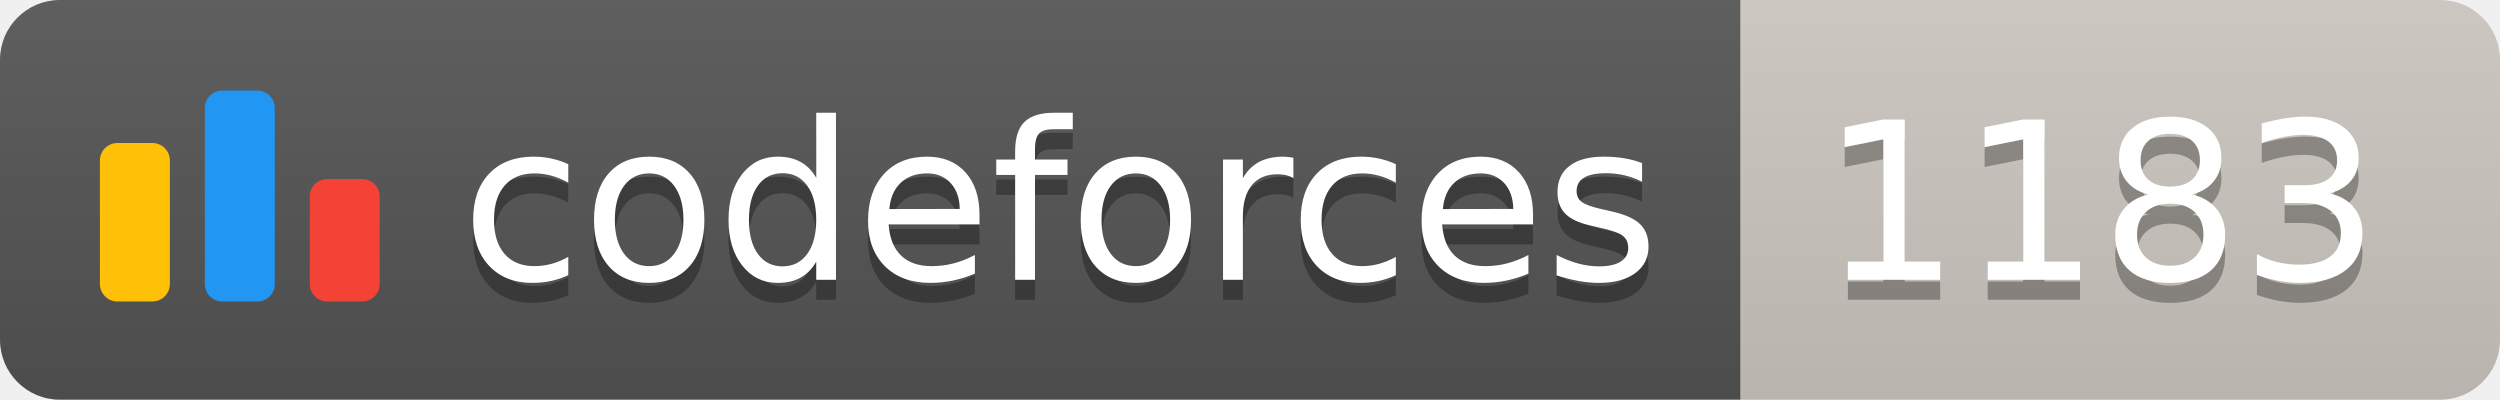
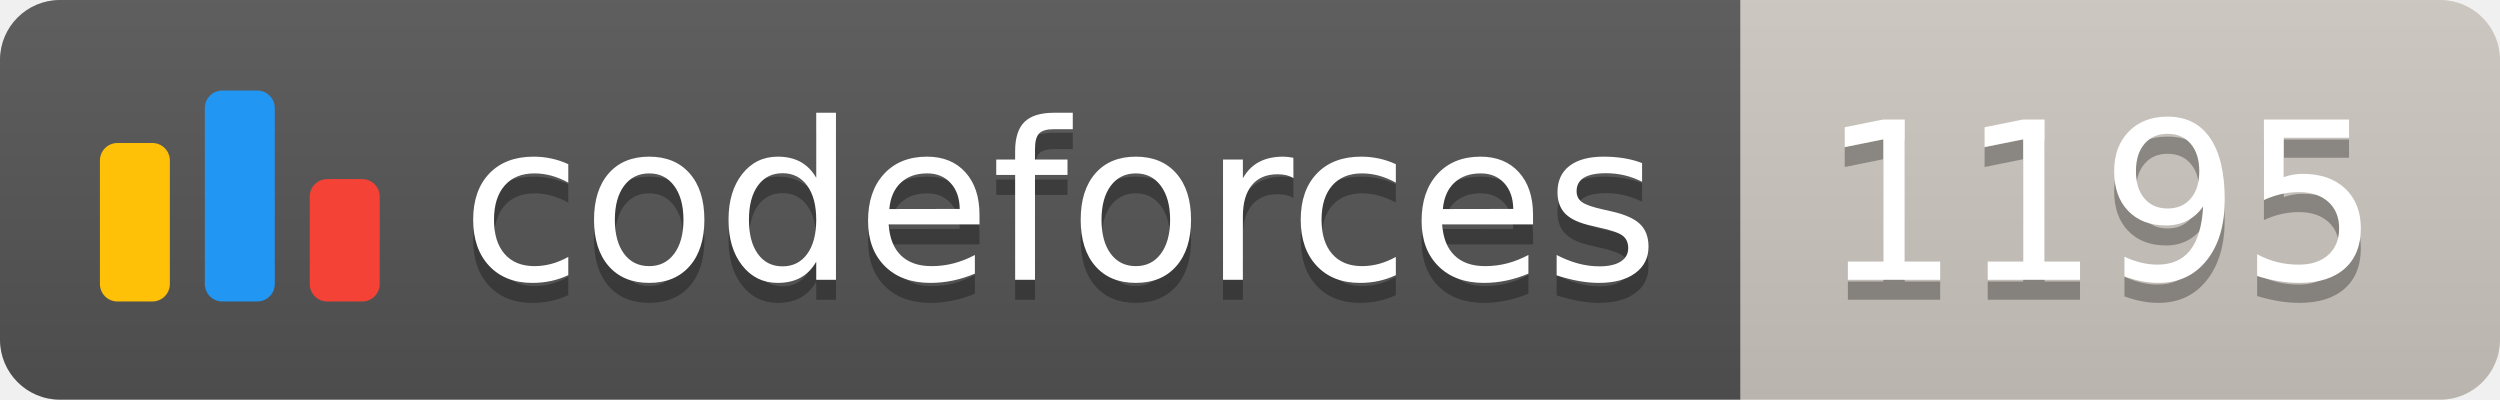
<svg xmlns="http://www.w3.org/2000/svg" width="125.1" height="20">
  <linearGradient id="smooth" x2="0" y2="100%">
    <stop offset="0" stop-color="#bbb" stop-opacity=".1" />
    <stop offset="1" stop-opacity=".1" />
  </linearGradient>
  <clipPath id="round">
    <rect width="125.1" height="20" rx="3" fill="#fff" />
  </clipPath>
  <g clip-path="url(#round)">
    <rect width="87.1" height="20" fill="#555" />
    <rect x="87.1" width="38.0" height="20" fill="#cec8c1" />
    <rect width="125.1" height="20" fill="url(#smooth)" />
  </g>
  <g fill="#fff" text-anchor="middle" font-family="DejaVu Sans,Verdana,Geneva,sans-serif" font-size="110">
    <svg x="5" y="3" class="logo" width="14" height="14" viewBox="0 0 32 25" fill="none">
      <rect y="6" width="8" height="18.125" rx="2" fill="#FFC107" />
      <rect x="24" y="10.125" width="8" height="14" rx="2" fill="#F44336" />
      <rect x="12" width="8" height="24.125" rx="2" fill="#2196F3" />
    </svg>
    <text x="530.5" y="150" fill="#010101" fill-opacity=".3" transform="scale(0.1)" textLength="601.0" lengthAdjust="spacing">codeforces
        </text>
    <text x="530.5" y="140" transform="scale(0.1)" textLength="601.0" lengthAdjust="spacing">codeforces</text>
-     <text x="1051.0" y="150" fill="#010101" fill-opacity=".3" transform="scale(0.1)" textLength="280.0" lengthAdjust="spacing">1183
+     <text x="1051.0" y="150" fill="#010101" fill-opacity=".3" transform="scale(0.1)" textLength="280.0" lengthAdjust="spacing">1195
        </text>
-     <text x="1051.0" y="140" transform="scale(0.1)" textLength="280.0" lengthAdjust="spacing">1183</text>
+     <text x="1051.0" y="140" transform="scale(0.1)" textLength="280.0" lengthAdjust="spacing">1195</text>
  </g>
</svg>
